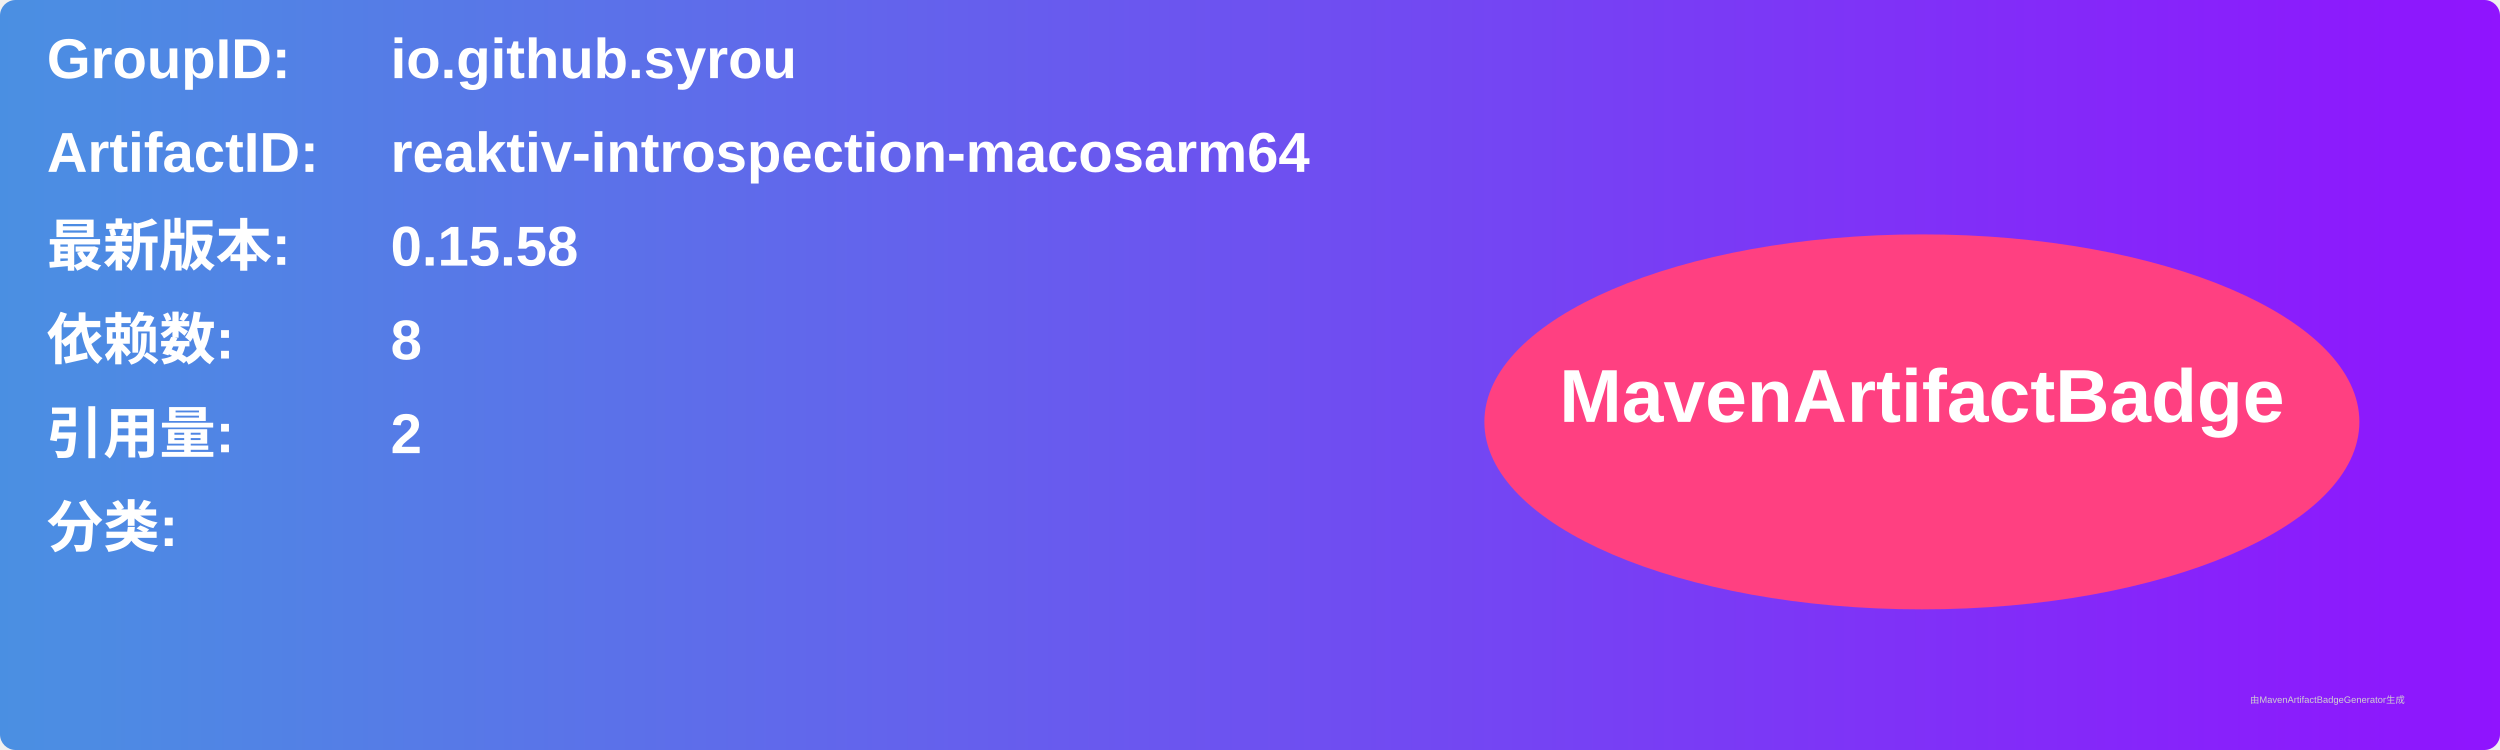
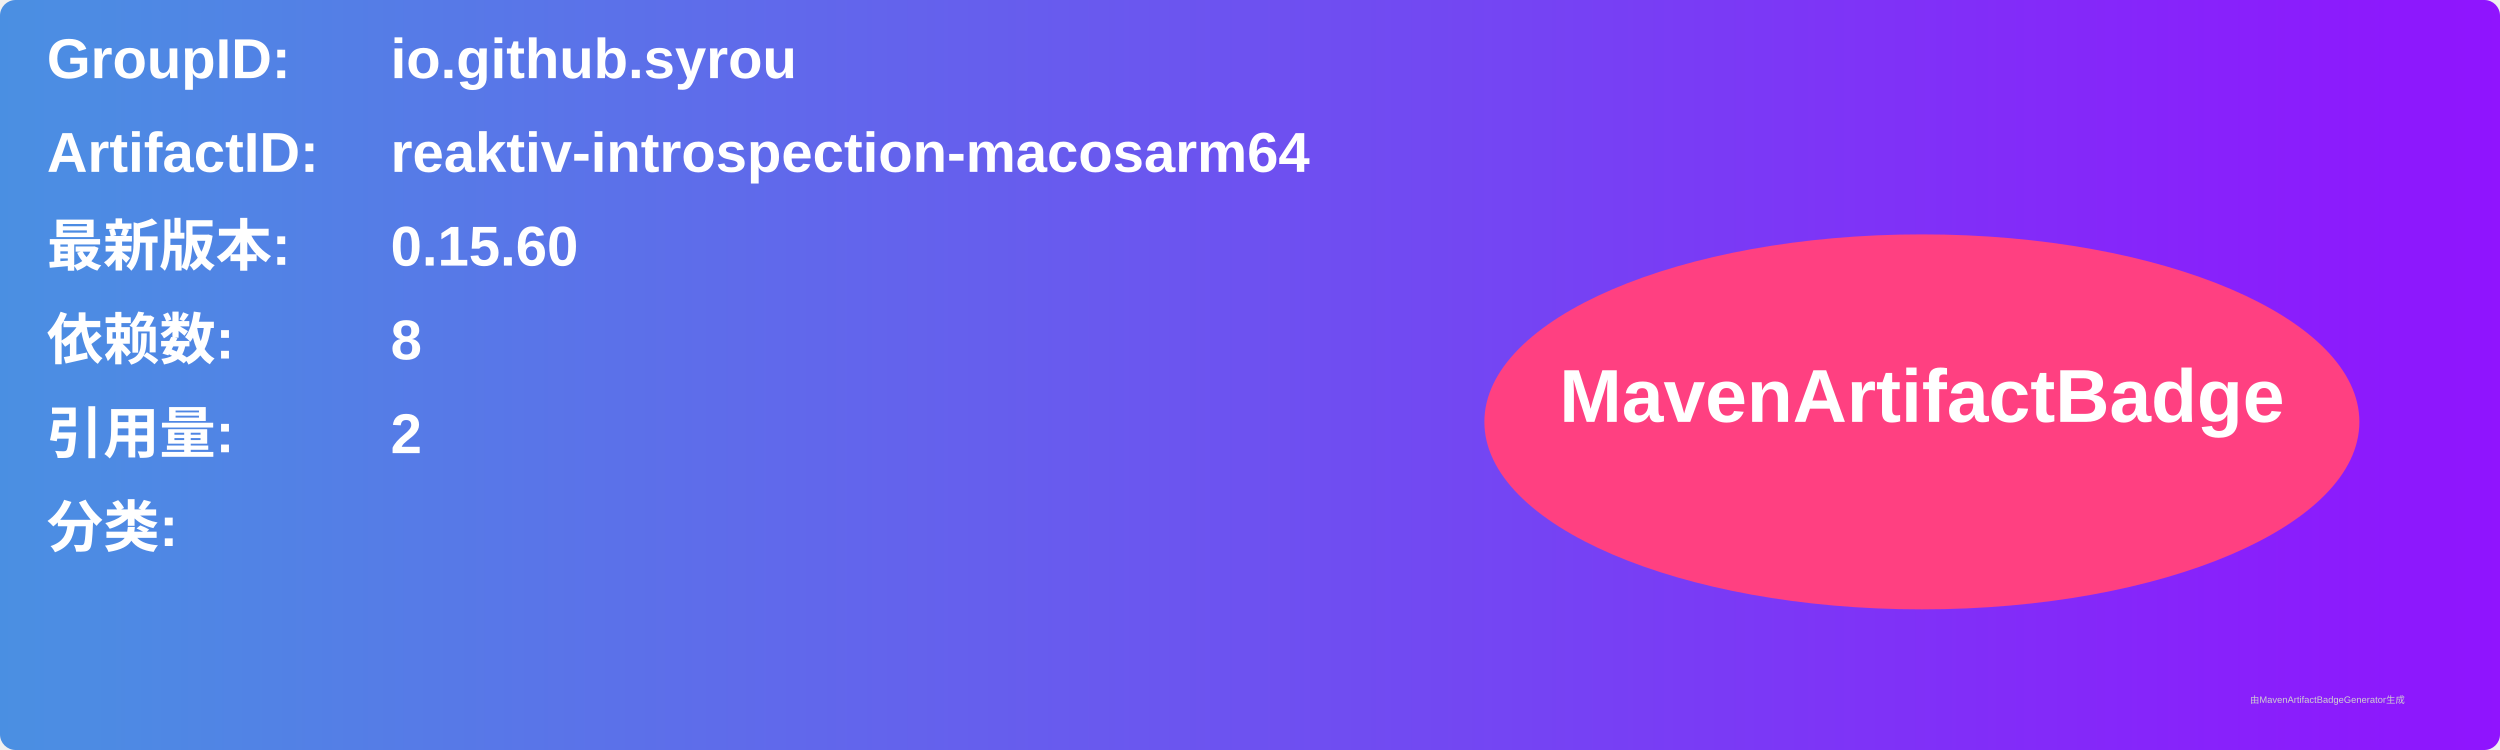
<svg xmlns="http://www.w3.org/2000/svg" width="800" height="240" viewBox="0 0 800 240">
  <linearGradient id="grad" x1="0%" y1="0%" x2="100%" y2="0%">
    <stop offset="0%" stop-color="#4a90e2" />
    <stop offset="100%" stop-color="#9013fe" />
  </linearGradient>
  <rect width="100%" height="100%" rx="5" ry="5" fill="url(#grad)" />
  <g transform="translate(15, 15)">
    <text x="0" y="10" font-family="Arial" font-size="18" fill="white" font-weight="bold" width="260">GroupID:</text>
    <text x="110" y="10" font-family="Arial" font-size="18" fill="white" font-weight="bold" width="460">io.github.syrou</text>
    <text x="0" y="40" font-family="Arial" font-size="18" fill="white" font-weight="bold" width="260">ArtifactID:</text>
    <text x="110" y="40" font-family="Arial" font-size="18" fill="white" font-weight="bold" width="460">reaktiv-introspection-macosarm64</text>
    <text x="0" y="70" font-family="Arial" font-size="18" fill="white" font-weight="bold">最新版本:</text>
    <text x="110" y="70" font-family="Arial" font-size="18" fill="white" font-weight="bold">
-       <tspan font-weight="bold">0.15.58</tspan>
+       <tspan font-weight="bold">0.15.60</tspan>
    </text>
    <text x="0" y="100" font-family="Arial" font-size="18" fill="white" font-weight="bold">依赖数: </text>
    <text x="110" y="100" font-family="Arial" font-size="18" fill="white">
      <tspan font-weight="bold">8</tspan>
    </text>
    <text x="0" y="130" font-family="Arial" font-size="18" fill="white" font-weight="bold">引用量: </text>
    <text x="110" y="130" font-family="Arial" font-size="18" fill="white">
      <tspan font-weight="bold">2</tspan>
    </text>
    <text x="0" y="160" font-family="Arial" font-size="18" fill="white" font-weight="bold">分类:</text>
    <text x="10" y="190" font-family="Arial" font-size="10" fill="white">
      <tspan font-weight="bold" />
    </text>
    <ellipse cx="600" cy="120" rx="140" ry="60" fill="#ff4081" />
    <text x="600" y="120" text-anchor="middle" font-family="Arial" font-size="24" fill="white" font-weight="bold">MavenArtifactBadge</text>
  </g>
  <text x="720" y="225" font-family="Arial" font-size="3" fill="#d0d0d0">由MavenArtifactBadgeGenerator生成</text>
</svg>
